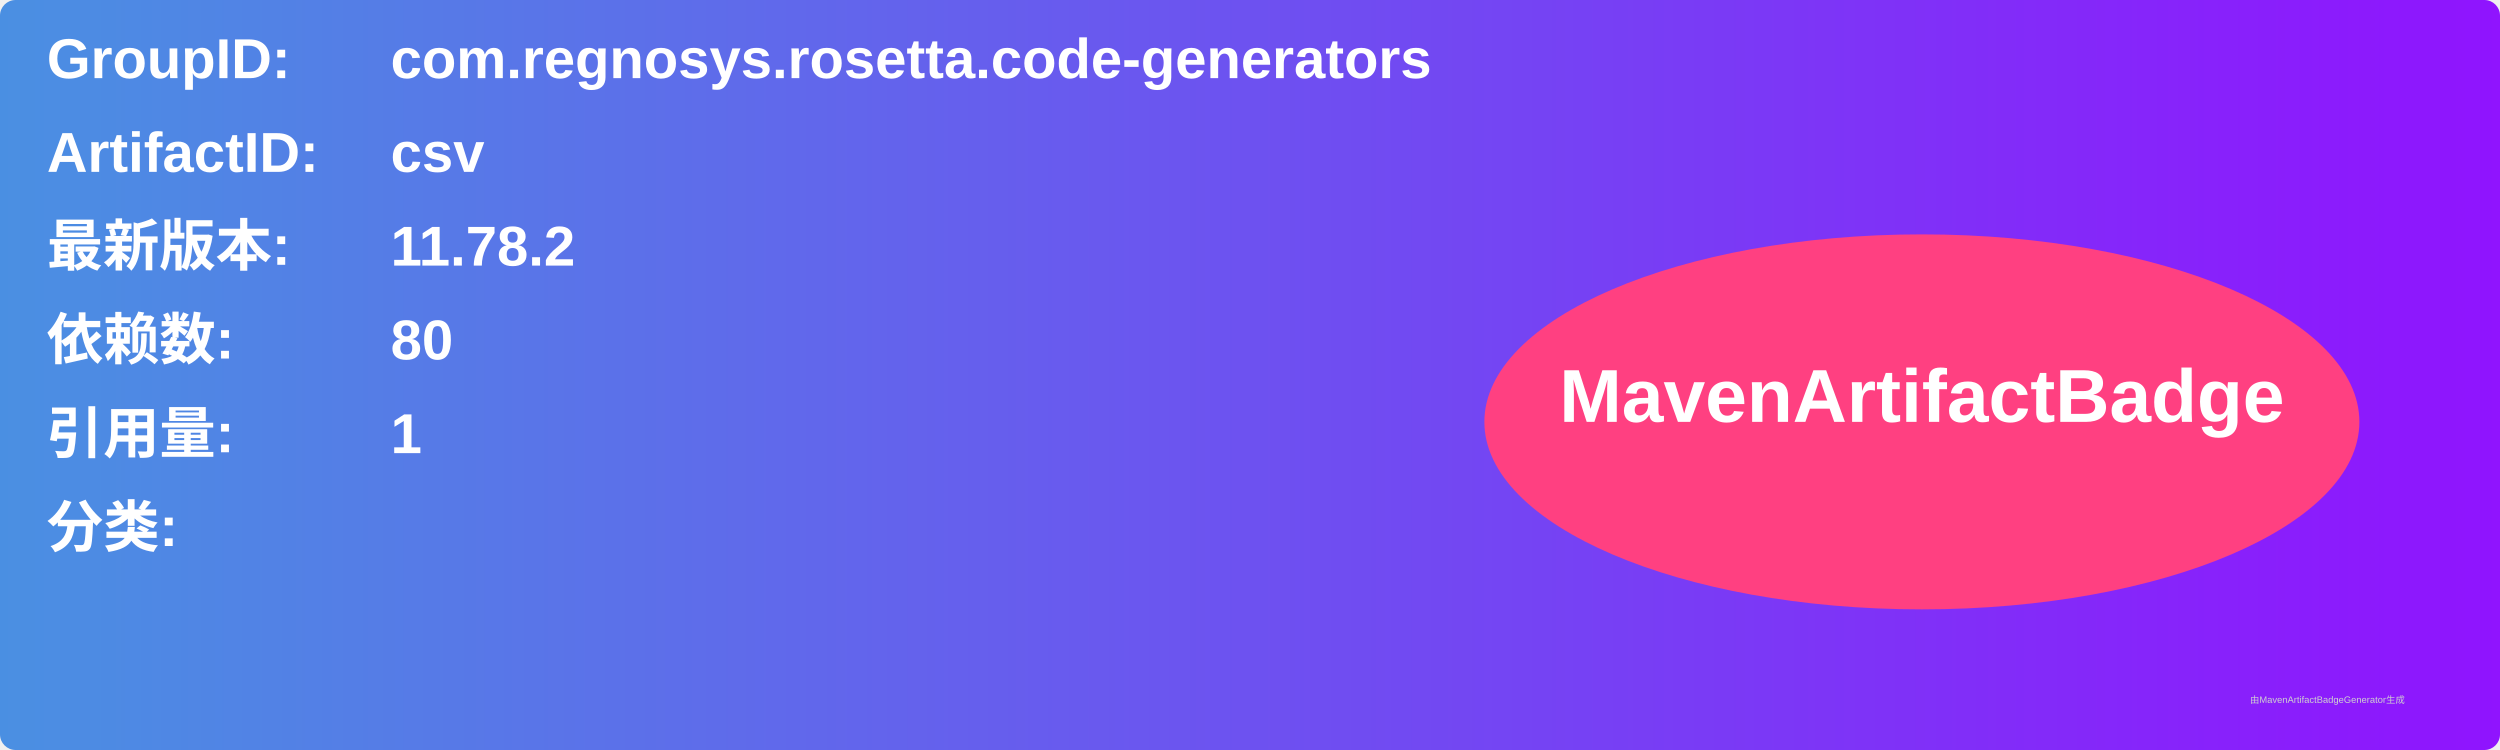
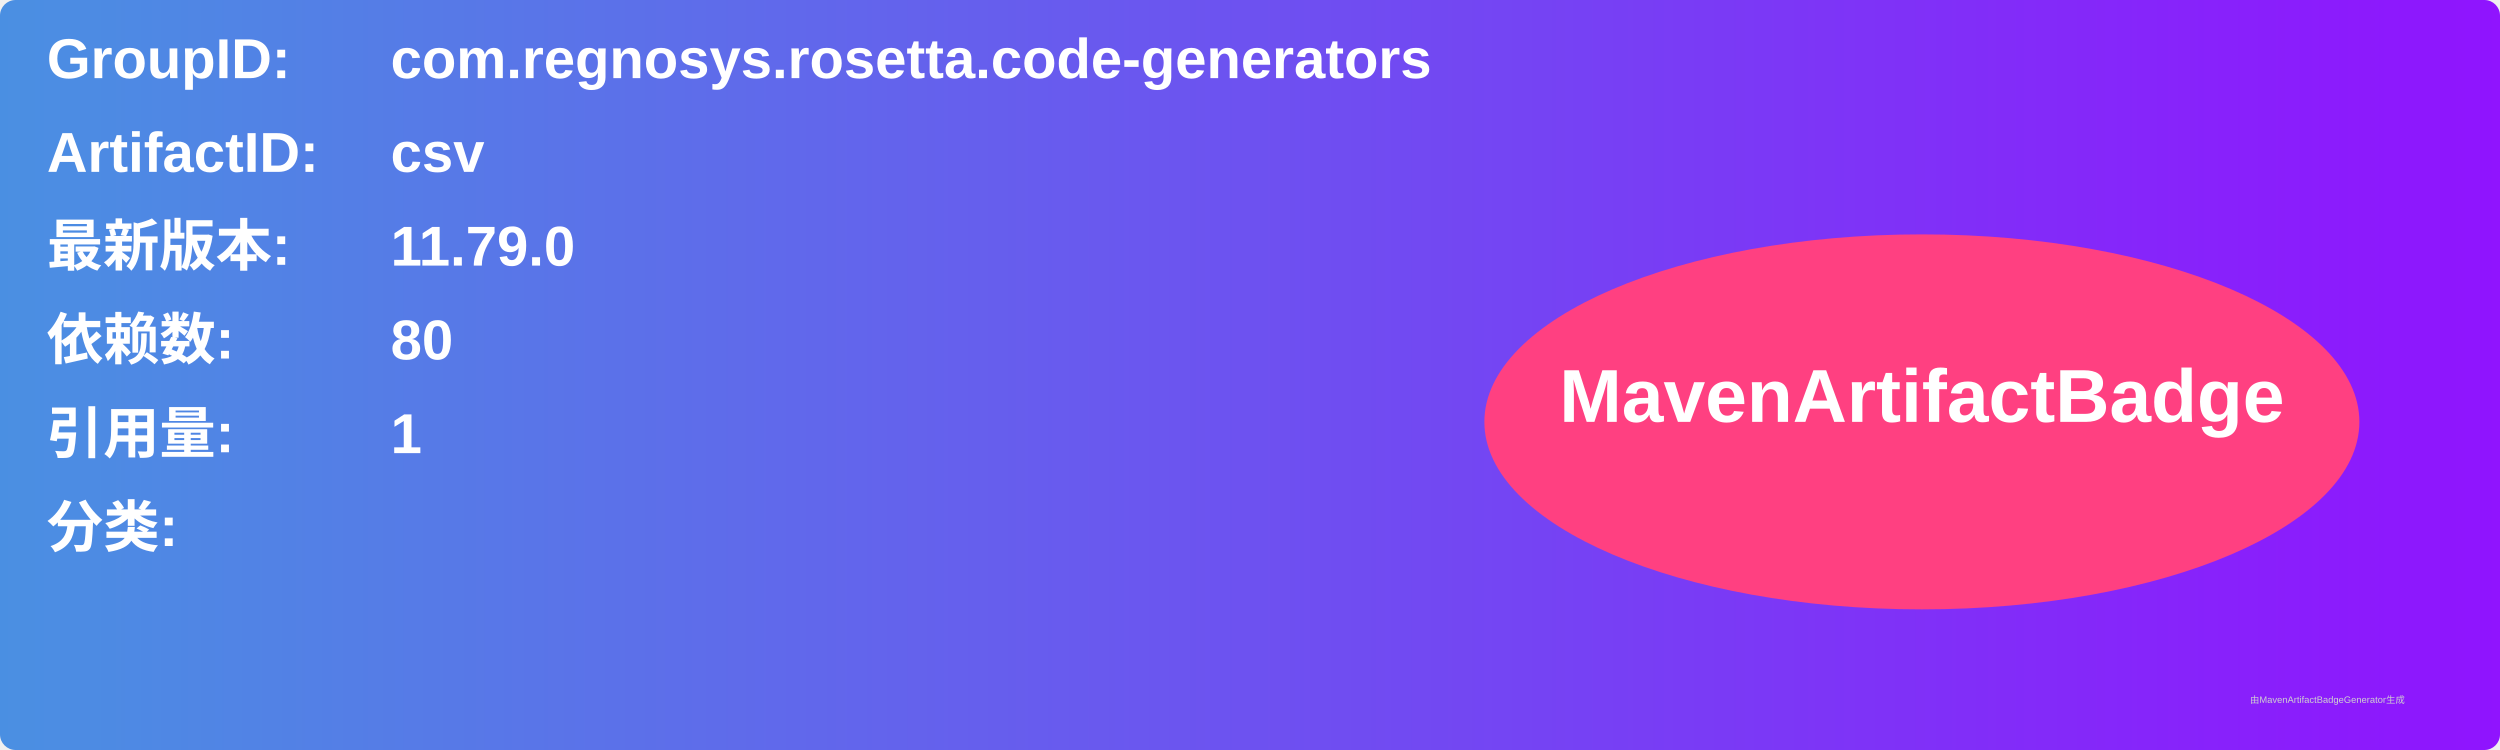
<svg xmlns="http://www.w3.org/2000/svg" width="800" height="240" viewBox="0 0 800 240">
  <linearGradient id="grad" x1="0%" y1="0%" x2="100%" y2="0%">
    <stop offset="0%" stop-color="#4a90e2" />
    <stop offset="100%" stop-color="#9013fe" />
  </linearGradient>
  <rect width="100%" height="100%" rx="5" ry="5" fill="url(#grad)" />
  <g transform="translate(15, 15)">
    <text x="0" y="10" font-family="Arial" font-size="18" fill="white" font-weight="bold" width="260">GroupID:</text>
    <text x="110" y="10" font-family="Arial" font-size="18" fill="white" font-weight="bold" width="460">com.regnosys.rosetta.code-generators</text>
    <text x="0" y="40" font-family="Arial" font-size="18" fill="white" font-weight="bold" width="260">ArtifactID:</text>
    <text x="110" y="40" font-family="Arial" font-size="18" fill="white" font-weight="bold" width="460">csv</text>
    <text x="0" y="70" font-family="Arial" font-size="18" fill="white" font-weight="bold">最新版本:</text>
    <text x="110" y="70" font-family="Arial" font-size="18" fill="white" font-weight="bold">
-       <tspan font-weight="bold">11.78.2</tspan>
+       <tspan font-weight="bold">11.79.0</tspan>
    </text>
    <text x="0" y="100" font-family="Arial" font-size="18" fill="white" font-weight="bold">依赖数: </text>
    <text x="110" y="100" font-family="Arial" font-size="18" fill="white">
      <tspan font-weight="bold">80</tspan>
    </text>
    <text x="0" y="130" font-family="Arial" font-size="18" fill="white" font-weight="bold">引用量: </text>
    <text x="110" y="130" font-family="Arial" font-size="18" fill="white">
      <tspan font-weight="bold">1</tspan>
    </text>
    <text x="0" y="160" font-family="Arial" font-size="18" fill="white" font-weight="bold">分类:</text>
    <text x="10" y="190" font-family="Arial" font-size="10" fill="white">
      <tspan font-weight="bold" />
    </text>
    <ellipse cx="600" cy="120" rx="140" ry="60" fill="#ff4081" />
    <text x="600" y="120" text-anchor="middle" font-family="Arial" font-size="24" fill="white" font-weight="bold">MavenArtifactBadge</text>
  </g>
  <text x="720" y="225" font-family="Arial" font-size="3" fill="#d0d0d0">由MavenArtifactBadgeGenerator生成</text>
</svg>
